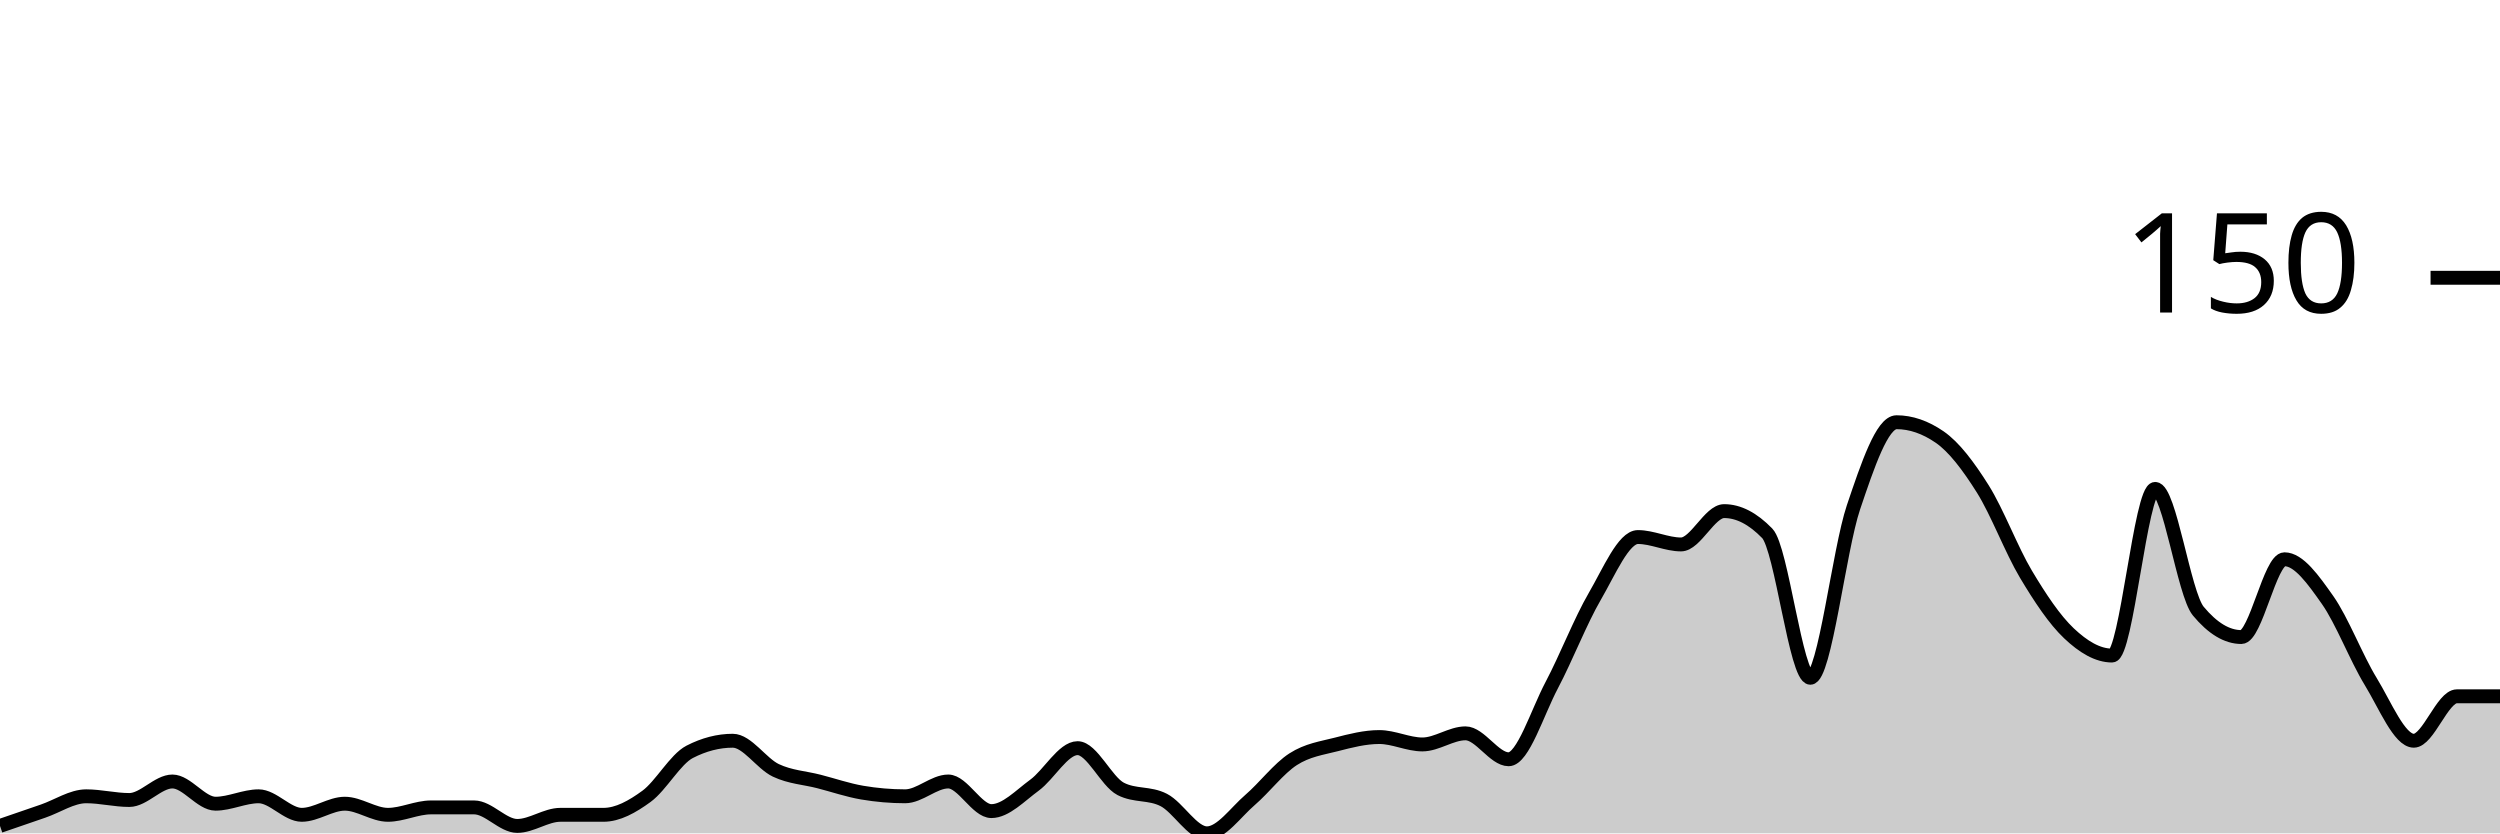
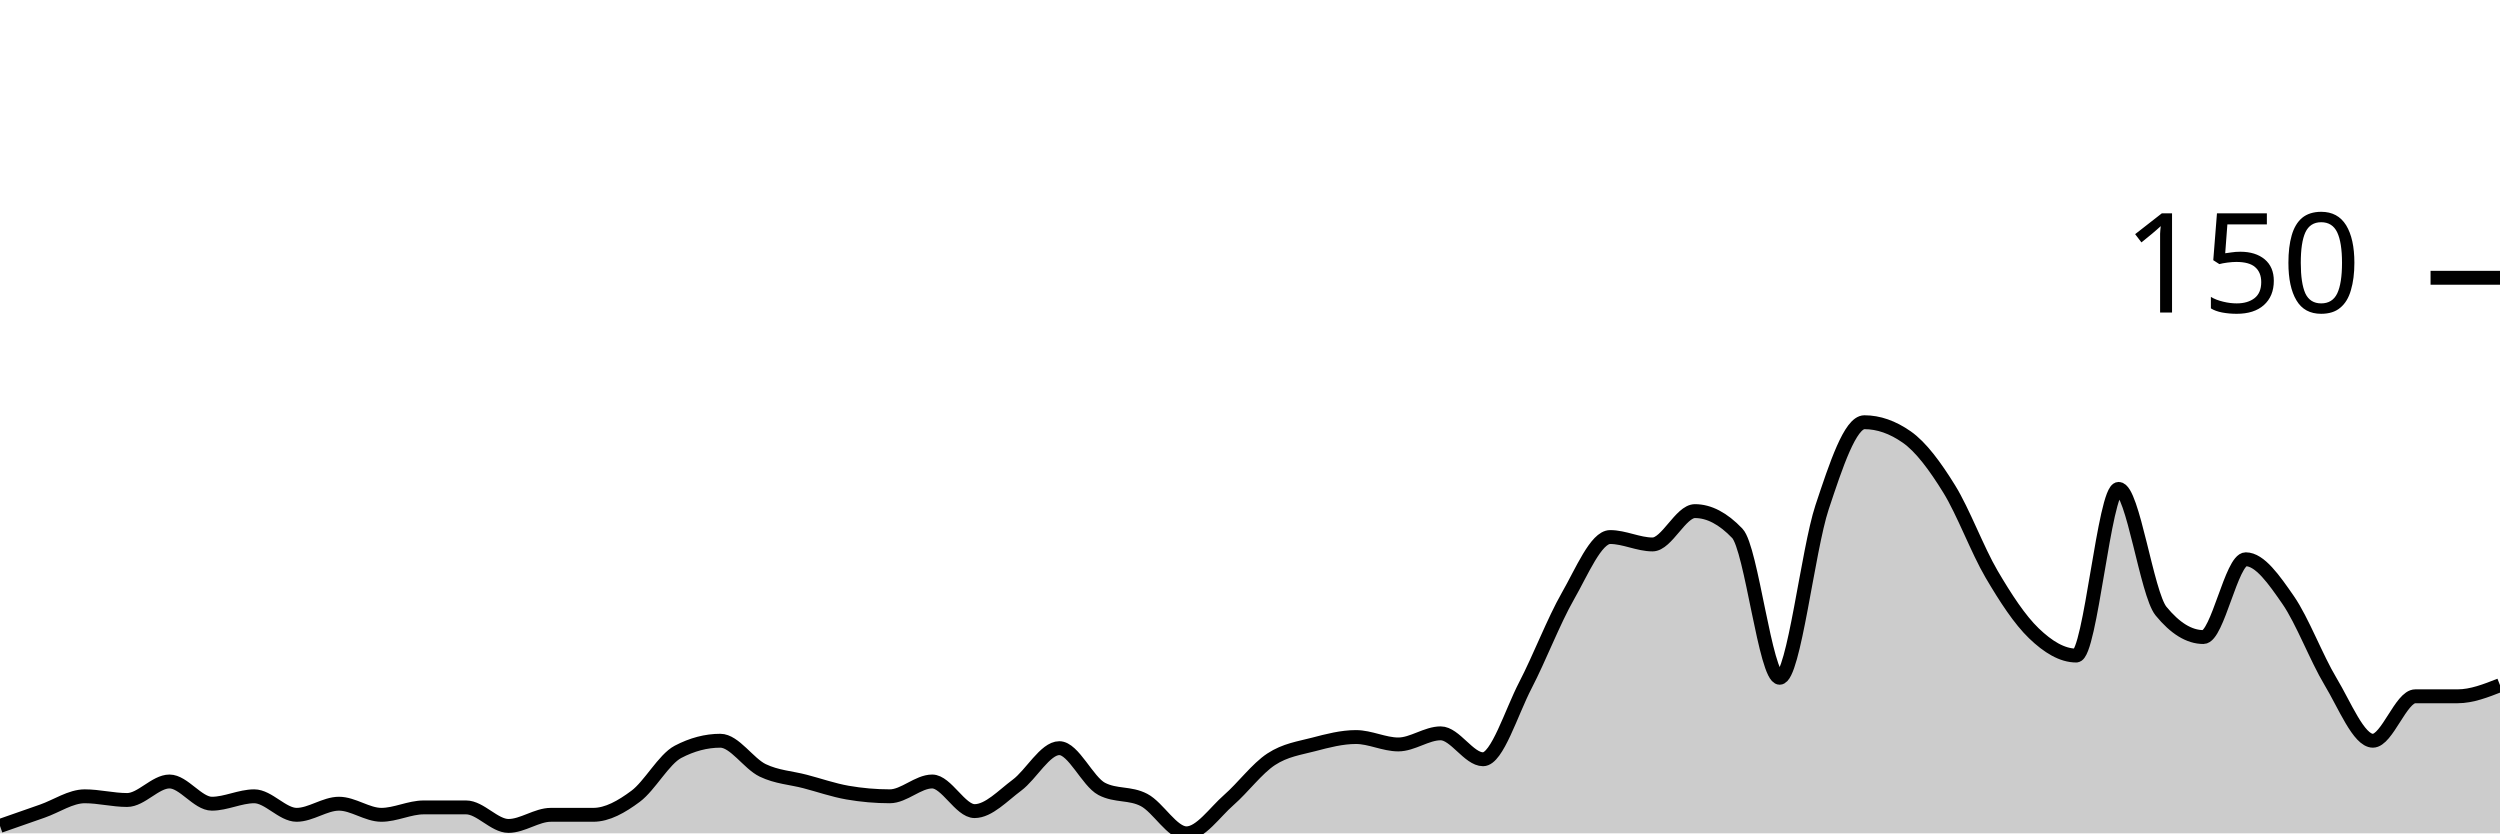
<svg xmlns="http://www.w3.org/2000/svg" viewBox="0 0 180 60">
  <g transform="translate(0,20)">
-     <path class="area" fill="rgba(0, 0, 0, 0.2)" d="M0,39.467C1.034,39.111,2.069,38.756,3.103,38.4C4.138,38.044,5.172,37.333,6.207,37.333C7.241,37.333,8.276,37.6,9.31,37.6C10.345,37.6,11.379,36.267,12.414,36.267C13.448,36.267,14.483,37.867,15.517,37.867C16.552,37.867,17.586,37.333,18.621,37.333C19.655,37.333,20.69,38.667,21.724,38.667C22.759,38.667,23.793,37.867,24.828,37.867C25.862,37.867,26.897,38.667,27.931,38.667C28.966,38.667,30,38.133,31.034,38.133C32.069,38.133,33.103,38.133,34.138,38.133C35.172,38.133,36.207,39.467,37.241,39.467C38.276,39.467,39.31,38.667,40.345,38.667C41.379,38.667,42.414,38.667,43.448,38.667C44.483,38.667,45.517,38.089,46.552,37.333C47.586,36.578,48.621,34.667,49.655,34.133C50.69,33.6,51.724,33.333,52.759,33.333C53.793,33.333,54.828,34.978,55.862,35.467C56.897,35.956,57.931,36,58.966,36.267C60,36.533,61.034,36.889,62.069,37.067C63.103,37.244,64.138,37.333,65.172,37.333C66.207,37.333,67.241,36.267,68.276,36.267C69.31,36.267,70.345,38.4,71.379,38.4C72.414,38.4,73.448,37.289,74.483,36.533C75.517,35.778,76.552,33.867,77.586,33.867C78.621,33.867,79.655,36.267,80.69,36.8C81.724,37.333,82.759,37.067,83.793,37.6C84.828,38.133,85.862,40,86.897,40C87.931,40,88.966,38.489,90,37.6C91.034,36.711,92.069,35.333,93.103,34.667C94.138,34,95.172,33.867,96.207,33.6C97.241,33.333,98.276,33.067,99.31,33.067C100.345,33.067,101.379,33.6,102.414,33.6C103.448,33.6,104.483,32.8,105.517,32.8C106.552,32.8,107.586,34.667,108.621,34.667C109.655,34.667,110.69,31.289,111.724,29.333C112.759,27.378,113.793,24.711,114.828,22.933C115.862,21.156,116.897,18.667,117.931,18.667C118.966,18.667,120,19.2,121.034,19.2C122.069,19.2,123.103,16.8,124.138,16.8C125.172,16.8,126.207,17.333,127.241,18.4C128.276,19.467,129.31,28.8,130.345,28.8C131.379,28.8,132.414,19.6,133.448,16.533C134.483,13.467,135.517,10.4,136.552,10.4C137.586,10.4,138.621,10.756,139.655,11.467C140.69,12.178,141.724,13.556,142.759,15.2C143.793,16.844,144.828,19.6,145.862,21.333C146.897,23.067,147.931,24.622,148.966,25.6C150,26.578,151.034,27.2,152.069,27.2C153.103,27.2,154.138,15.2,155.172,15.2C156.207,15.2,157.241,22.756,158.276,24C159.31,25.244,160.345,25.867,161.379,25.867C162.414,25.867,163.448,20.267,164.483,20.267C165.517,20.267,166.552,21.733,167.586,23.2C168.621,24.667,169.655,27.378,170.69,29.067C171.724,30.756,172.759,33.333,173.793,33.333C174.828,33.333,175.862,30.133,176.897,30.133C177.931,30.133,178.966,30.133,180,30.133L180,40C178.966,40,177.931,40,176.897,40C175.862,40,174.828,40,173.793,40C172.759,40,171.724,40,170.69,40C169.655,40,168.621,40,167.586,40C166.552,40,165.517,40,164.483,40C163.448,40,162.414,40,161.379,40C160.345,40,159.31,40,158.276,40C157.241,40,156.207,40,155.172,40C154.138,40,153.103,40,152.069,40C151.034,40,150,40,148.966,40C147.931,40,146.897,40,145.862,40C144.828,40,143.793,40,142.759,40C141.724,40,140.69,40,139.655,40C138.621,40,137.586,40,136.552,40C135.517,40,134.483,40,133.448,40C132.414,40,131.379,40,130.345,40C129.31,40,128.276,40,127.241,40C126.207,40,125.172,40,124.138,40C123.103,40,122.069,40,121.034,40C120,40,118.966,40,117.931,40C116.897,40,115.862,40,114.828,40C113.793,40,112.759,40,111.724,40C110.69,40,109.655,40,108.621,40C107.586,40,106.552,40,105.517,40C104.483,40,103.448,40,102.414,40C101.379,40,100.345,40,99.31,40C98.276,40,97.241,40,96.207,40C95.172,40,94.138,40,93.103,40C92.069,40,91.034,40,90,40C88.966,40,87.931,40,86.897,40C85.862,40,84.828,40,83.793,40C82.759,40,81.724,40,80.69,40C79.655,40,78.621,40,77.586,40C76.552,40,75.517,40,74.483,40C73.448,40,72.414,40,71.379,40C70.345,40,69.31,40,68.276,40C67.241,40,66.207,40,65.172,40C64.138,40,63.103,40,62.069,40C61.034,40,60,40,58.966,40C57.931,40,56.897,40,55.862,40C54.828,40,53.793,40,52.759,40C51.724,40,50.69,40,49.655,40C48.621,40,47.586,40,46.552,40C45.517,40,44.483,40,43.448,40C42.414,40,41.379,40,40.345,40C39.31,40,38.276,40,37.241,40C36.207,40,35.172,40,34.138,40C33.103,40,32.069,40,31.034,40C30,40,28.966,40,27.931,40C26.897,40,25.862,40,24.828,40C23.793,40,22.759,40,21.724,40C20.69,40,19.655,40,18.621,40C17.586,40,16.552,40,15.517,40C14.483,40,13.448,40,12.414,40C11.379,40,10.345,40,9.31,40C8.276,40,7.241,40,6.207,40C5.172,40,4.138,40,3.103,40C2.069,40,1.034,40,0,40Z" />
-     <path class="line" stroke="black" fill="none" d="M0,39.467C1.034,39.111,2.069,38.756,3.103,38.4C4.138,38.044,5.172,37.333,6.207,37.333C7.241,37.333,8.276,37.6,9.31,37.6C10.345,37.6,11.379,36.267,12.414,36.267C13.448,36.267,14.483,37.867,15.517,37.867C16.552,37.867,17.586,37.333,18.621,37.333C19.655,37.333,20.69,38.667,21.724,38.667C22.759,38.667,23.793,37.867,24.828,37.867C25.862,37.867,26.897,38.667,27.931,38.667C28.966,38.667,30,38.133,31.034,38.133C32.069,38.133,33.103,38.133,34.138,38.133C35.172,38.133,36.207,39.467,37.241,39.467C38.276,39.467,39.31,38.667,40.345,38.667C41.379,38.667,42.414,38.667,43.448,38.667C44.483,38.667,45.517,38.089,46.552,37.333C47.586,36.578,48.621,34.667,49.655,34.133C50.69,33.6,51.724,33.333,52.759,33.333C53.793,33.333,54.828,34.978,55.862,35.467C56.897,35.956,57.931,36,58.966,36.267C60,36.533,61.034,36.889,62.069,37.067C63.103,37.244,64.138,37.333,65.172,37.333C66.207,37.333,67.241,36.267,68.276,36.267C69.31,36.267,70.345,38.4,71.379,38.4C72.414,38.4,73.448,37.289,74.483,36.533C75.517,35.778,76.552,33.867,77.586,33.867C78.621,33.867,79.655,36.267,80.69,36.8C81.724,37.333,82.759,37.067,83.793,37.6C84.828,38.133,85.862,40,86.897,40C87.931,40,88.966,38.489,90,37.6C91.034,36.711,92.069,35.333,93.103,34.667C94.138,34,95.172,33.867,96.207,33.6C97.241,33.333,98.276,33.067,99.31,33.067C100.345,33.067,101.379,33.6,102.414,33.6C103.448,33.6,104.483,32.8,105.517,32.8C106.552,32.8,107.586,34.667,108.621,34.667C109.655,34.667,110.69,31.289,111.724,29.333C112.759,27.378,113.793,24.711,114.828,22.933C115.862,21.156,116.897,18.667,117.931,18.667C118.966,18.667,120,19.2,121.034,19.2C122.069,19.2,123.103,16.8,124.138,16.8C125.172,16.8,126.207,17.333,127.241,18.4C128.276,19.467,129.31,28.8,130.345,28.8C131.379,28.8,132.414,19.6,133.448,16.533C134.483,13.467,135.517,10.4,136.552,10.4C137.586,10.4,138.621,10.756,139.655,11.467C140.69,12.178,141.724,13.556,142.759,15.2C143.793,16.844,144.828,19.6,145.862,21.333C146.897,23.067,147.931,24.622,148.966,25.6C150,26.578,151.034,27.2,152.069,27.2C153.103,27.2,154.138,15.2,155.172,15.2C156.207,15.2,157.241,22.756,158.276,24C159.31,25.244,160.345,25.867,161.379,25.867C162.414,25.867,163.448,20.267,164.483,20.267C165.517,20.267,166.552,21.733,167.586,23.2C168.621,24.667,169.655,27.378,170.69,29.067C171.724,30.756,172.759,33.333,173.793,33.333C174.828,33.333,175.862,30.133,176.897,30.133C177.931,30.133,178.966,30.133,180,30.133" />
+     <path class="area" fill="rgba(0, 0, 0, 0.2)" d="M0,39.467C1.017,39.111,2.034,38.756,3.051,38.4C4.068,38.044,5.085,37.333,6.102,37.333C7.119,37.333,8.136,37.6,9.153,37.6C10.169,37.6,11.186,36.267,12.203,36.267C13.22,36.267,14.237,37.867,15.254,37.867C16.271,37.867,17.288,37.333,18.305,37.333C19.322,37.333,20.339,38.667,21.356,38.667C22.373,38.667,23.39,37.867,24.407,37.867C25.424,37.867,26.441,38.667,27.458,38.667C28.475,38.667,29.492,38.133,30.508,38.133C31.525,38.133,32.542,38.133,33.559,38.133C34.576,38.133,35.593,39.467,36.61,39.467C37.627,39.467,38.644,38.667,39.661,38.667C40.678,38.667,41.695,38.667,42.712,38.667C43.729,38.667,44.746,38.089,45.763,37.333C46.78,36.578,47.797,34.667,48.814,34.133C49.831,33.6,50.847,33.333,51.864,33.333C52.881,33.333,53.898,34.978,54.915,35.467C55.932,35.956,56.949,36,57.966,36.267C58.983,36.533,60,36.889,61.017,37.067C62.034,37.244,63.051,37.333,64.068,37.333C65.085,37.333,66.102,36.267,67.119,36.267C68.136,36.267,69.153,38.4,70.169,38.4C71.186,38.4,72.203,37.289,73.22,36.533C74.237,35.778,75.254,33.867,76.271,33.867C77.288,33.867,78.305,36.267,79.322,36.8C80.339,37.333,81.356,37.067,82.373,37.6C83.39,38.133,84.407,40,85.424,40C86.441,40,87.458,38.489,88.475,37.6C89.492,36.711,90.508,35.333,91.525,34.667C92.542,34,93.559,33.867,94.576,33.6C95.593,33.333,96.61,33.067,97.627,33.067C98.644,33.067,99.661,33.6,100.678,33.6C101.695,33.6,102.712,32.8,103.729,32.8C104.746,32.8,105.763,34.667,106.78,34.667C107.797,34.667,108.814,31.289,109.831,29.333C110.847,27.378,111.864,24.711,112.881,22.933C113.898,21.156,114.915,18.667,115.932,18.667C116.949,18.667,117.966,19.2,118.983,19.2C120,19.2,121.017,16.8,122.034,16.8C123.051,16.8,124.068,17.333,125.085,18.4C126.102,19.467,127.119,28.8,128.136,28.8C129.153,28.8,130.169,19.6,131.186,16.533C132.203,13.467,133.22,10.4,134.237,10.4C135.254,10.4,136.271,10.756,137.288,11.467C138.305,12.178,139.322,13.556,140.339,15.2C141.356,16.844,142.373,19.6,143.39,21.333C144.407,23.067,145.424,24.622,146.441,25.6C147.458,26.578,148.475,27.2,149.492,27.2C150.508,27.2,151.525,15.2,152.542,15.2C153.559,15.2,154.576,22.756,155.593,24C156.61,25.244,157.627,25.867,158.644,25.867C159.661,25.867,160.678,20.267,161.695,20.267C162.712,20.267,163.729,21.733,164.746,23.2C165.763,24.667,166.78,27.378,167.797,29.067C168.814,30.756,169.831,33.333,170.847,33.333C171.864,33.333,172.881,30.133,173.898,30.133C174.915,30.133,175.932,30.133,176.949,30.133C177.966,30.133,178.983,29.733,180,29.333L180,40C178.983,40,177.966,40,176.949,40C175.932,40,174.915,40,173.898,40C172.881,40,171.864,40,170.847,40C169.831,40,168.814,40,167.797,40C166.78,40,165.763,40,164.746,40C163.729,40,162.712,40,161.695,40C160.678,40,159.661,40,158.644,40C157.627,40,156.61,40,155.593,40C154.576,40,153.559,40,152.542,40C151.525,40,150.508,40,149.492,40C148.475,40,147.458,40,146.441,40C145.424,40,144.407,40,143.39,40C142.373,40,141.356,40,140.339,40C139.322,40,138.305,40,137.288,40C136.271,40,135.254,40,134.237,40C133.22,40,132.203,40,131.186,40C130.169,40,129.153,40,128.136,40C127.119,40,126.102,40,125.085,40C124.068,40,123.051,40,122.034,40C121.017,40,120,40,118.983,40C117.966,40,116.949,40,115.932,40C114.915,40,113.898,40,112.881,40C111.864,40,110.847,40,109.831,40C108.814,40,107.797,40,106.78,40C105.763,40,104.746,40,103.729,40C102.712,40,101.695,40,100.678,40C99.661,40,98.644,40,97.627,40C96.61,40,95.593,40,94.576,40C93.559,40,92.542,40,91.525,40C90.508,40,89.492,40,88.475,40C87.458,40,86.441,40,85.424,40C84.407,40,83.39,40,82.373,40C81.356,40,80.339,40,79.322,40C78.305,40,77.288,40,76.271,40C75.254,40,74.237,40,73.22,40C72.203,40,71.186,40,70.169,40C69.153,40,68.136,40,67.119,40C66.102,40,65.085,40,64.068,40C63.051,40,62.034,40,61.017,40C60,40,58.983,40,57.966,40C56.949,40,55.932,40,54.915,40C53.898,40,52.881,40,51.864,40C50.847,40,49.831,40,48.814,40C47.797,40,46.78,40,45.763,40C44.746,40,43.729,40,42.712,40C41.695,40,40.678,40,39.661,40C38.644,40,37.627,40,36.61,40C35.593,40,34.576,40,33.559,40C32.542,40,31.525,40,30.508,40C29.492,40,28.475,40,27.458,40C26.441,40,25.424,40,24.407,40C23.39,40,22.373,40,21.356,40C20.339,40,19.322,40,18.305,40C17.288,40,16.271,40,15.254,40C14.237,40,13.22,40,12.203,40C11.186,40,10.169,40,9.153,40C8.136,40,7.119,40,6.102,40C5.085,40,4.068,40,3.051,40C2.034,40,1.017,40,0,40Z" />
+     <path class="line" stroke="black" fill="none" d="M0,39.467C1.017,39.111,2.034,38.756,3.051,38.4C4.068,38.044,5.085,37.333,6.102,37.333C7.119,37.333,8.136,37.6,9.153,37.6C10.169,37.6,11.186,36.267,12.203,36.267C13.22,36.267,14.237,37.867,15.254,37.867C16.271,37.867,17.288,37.333,18.305,37.333C19.322,37.333,20.339,38.667,21.356,38.667C22.373,38.667,23.39,37.867,24.407,37.867C25.424,37.867,26.441,38.667,27.458,38.667C28.475,38.667,29.492,38.133,30.508,38.133C31.525,38.133,32.542,38.133,33.559,38.133C34.576,38.133,35.593,39.467,36.61,39.467C37.627,39.467,38.644,38.667,39.661,38.667C40.678,38.667,41.695,38.667,42.712,38.667C43.729,38.667,44.746,38.089,45.763,37.333C46.78,36.578,47.797,34.667,48.814,34.133C49.831,33.6,50.847,33.333,51.864,33.333C52.881,33.333,53.898,34.978,54.915,35.467C55.932,35.956,56.949,36,57.966,36.267C58.983,36.533,60,36.889,61.017,37.067C62.034,37.244,63.051,37.333,64.068,37.333C65.085,37.333,66.102,36.267,67.119,36.267C68.136,36.267,69.153,38.4,70.169,38.4C71.186,38.4,72.203,37.289,73.22,36.533C74.237,35.778,75.254,33.867,76.271,33.867C77.288,33.867,78.305,36.267,79.322,36.8C80.339,37.333,81.356,37.067,82.373,37.6C83.39,38.133,84.407,40,85.424,40C86.441,40,87.458,38.489,88.475,37.6C89.492,36.711,90.508,35.333,91.525,34.667C92.542,34,93.559,33.867,94.576,33.6C95.593,33.333,96.61,33.067,97.627,33.067C98.644,33.067,99.661,33.6,100.678,33.6C101.695,33.6,102.712,32.8,103.729,32.8C104.746,32.8,105.763,34.667,106.78,34.667C107.797,34.667,108.814,31.289,109.831,29.333C110.847,27.378,111.864,24.711,112.881,22.933C113.898,21.156,114.915,18.667,115.932,18.667C116.949,18.667,117.966,19.2,118.983,19.2C120,19.2,121.017,16.8,122.034,16.8C123.051,16.8,124.068,17.333,125.085,18.4C126.102,19.467,127.119,28.8,128.136,28.8C129.153,28.8,130.169,19.6,131.186,16.533C132.203,13.467,133.22,10.4,134.237,10.4C135.254,10.4,136.271,10.756,137.288,11.467C138.305,12.178,139.322,13.556,140.339,15.2C141.356,16.844,142.373,19.6,143.39,21.333C144.407,23.067,145.424,24.622,146.441,25.6C147.458,26.578,148.475,27.2,149.492,27.2C150.508,27.2,151.525,15.2,152.542,15.2C153.559,15.2,154.576,22.756,155.593,24C156.61,25.244,157.627,25.867,158.644,25.867C159.661,25.867,160.678,20.267,161.695,20.267C162.712,20.267,163.729,21.733,164.746,23.2C165.763,24.667,166.78,27.378,167.797,29.067C168.814,30.756,169.831,33.333,170.847,33.333C171.864,33.333,172.881,30.133,173.898,30.133C174.915,30.133,175.932,30.133,176.949,30.133C177.966,30.133,178.983,29.733,180,29.333" />
    <path class="axis-ceiling" stroke-width="1" stroke="black" fill="none" d="M175,0L180,0" />
    <text class="axis-ceiling-label" font-family="sans-serif" text-anchor="end" font-size="10px" x="170" y="2.5">150</text>
  </g>
</svg>
